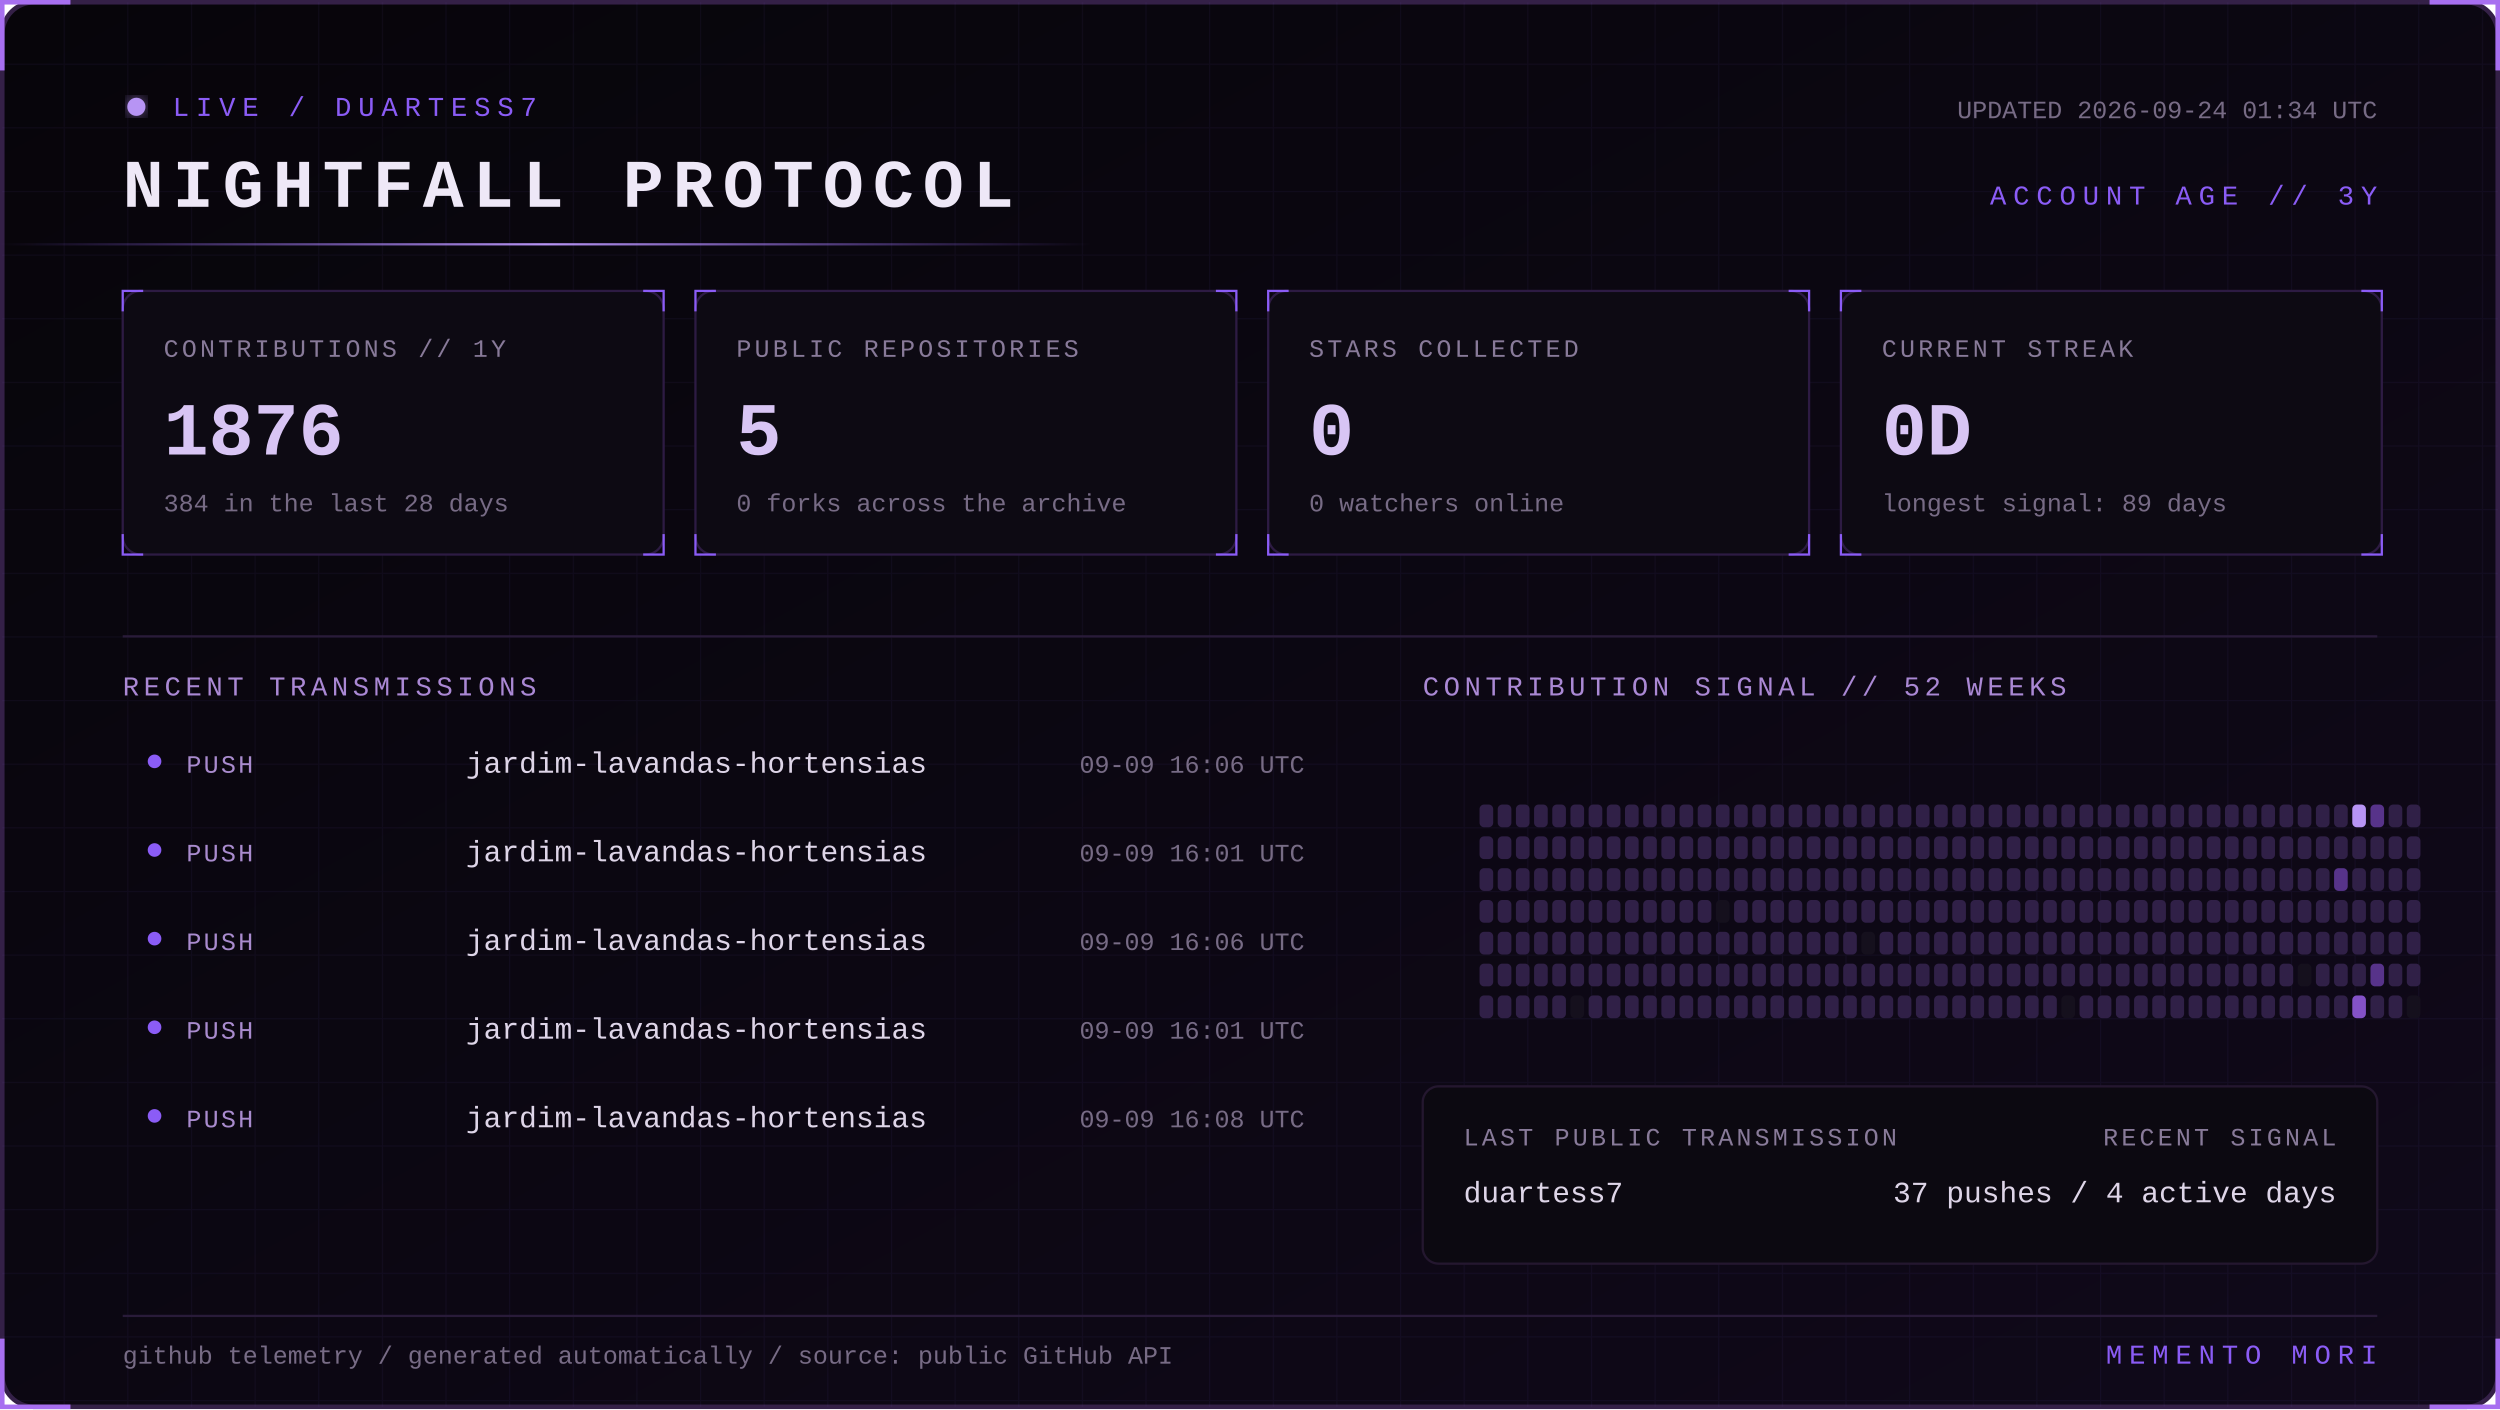
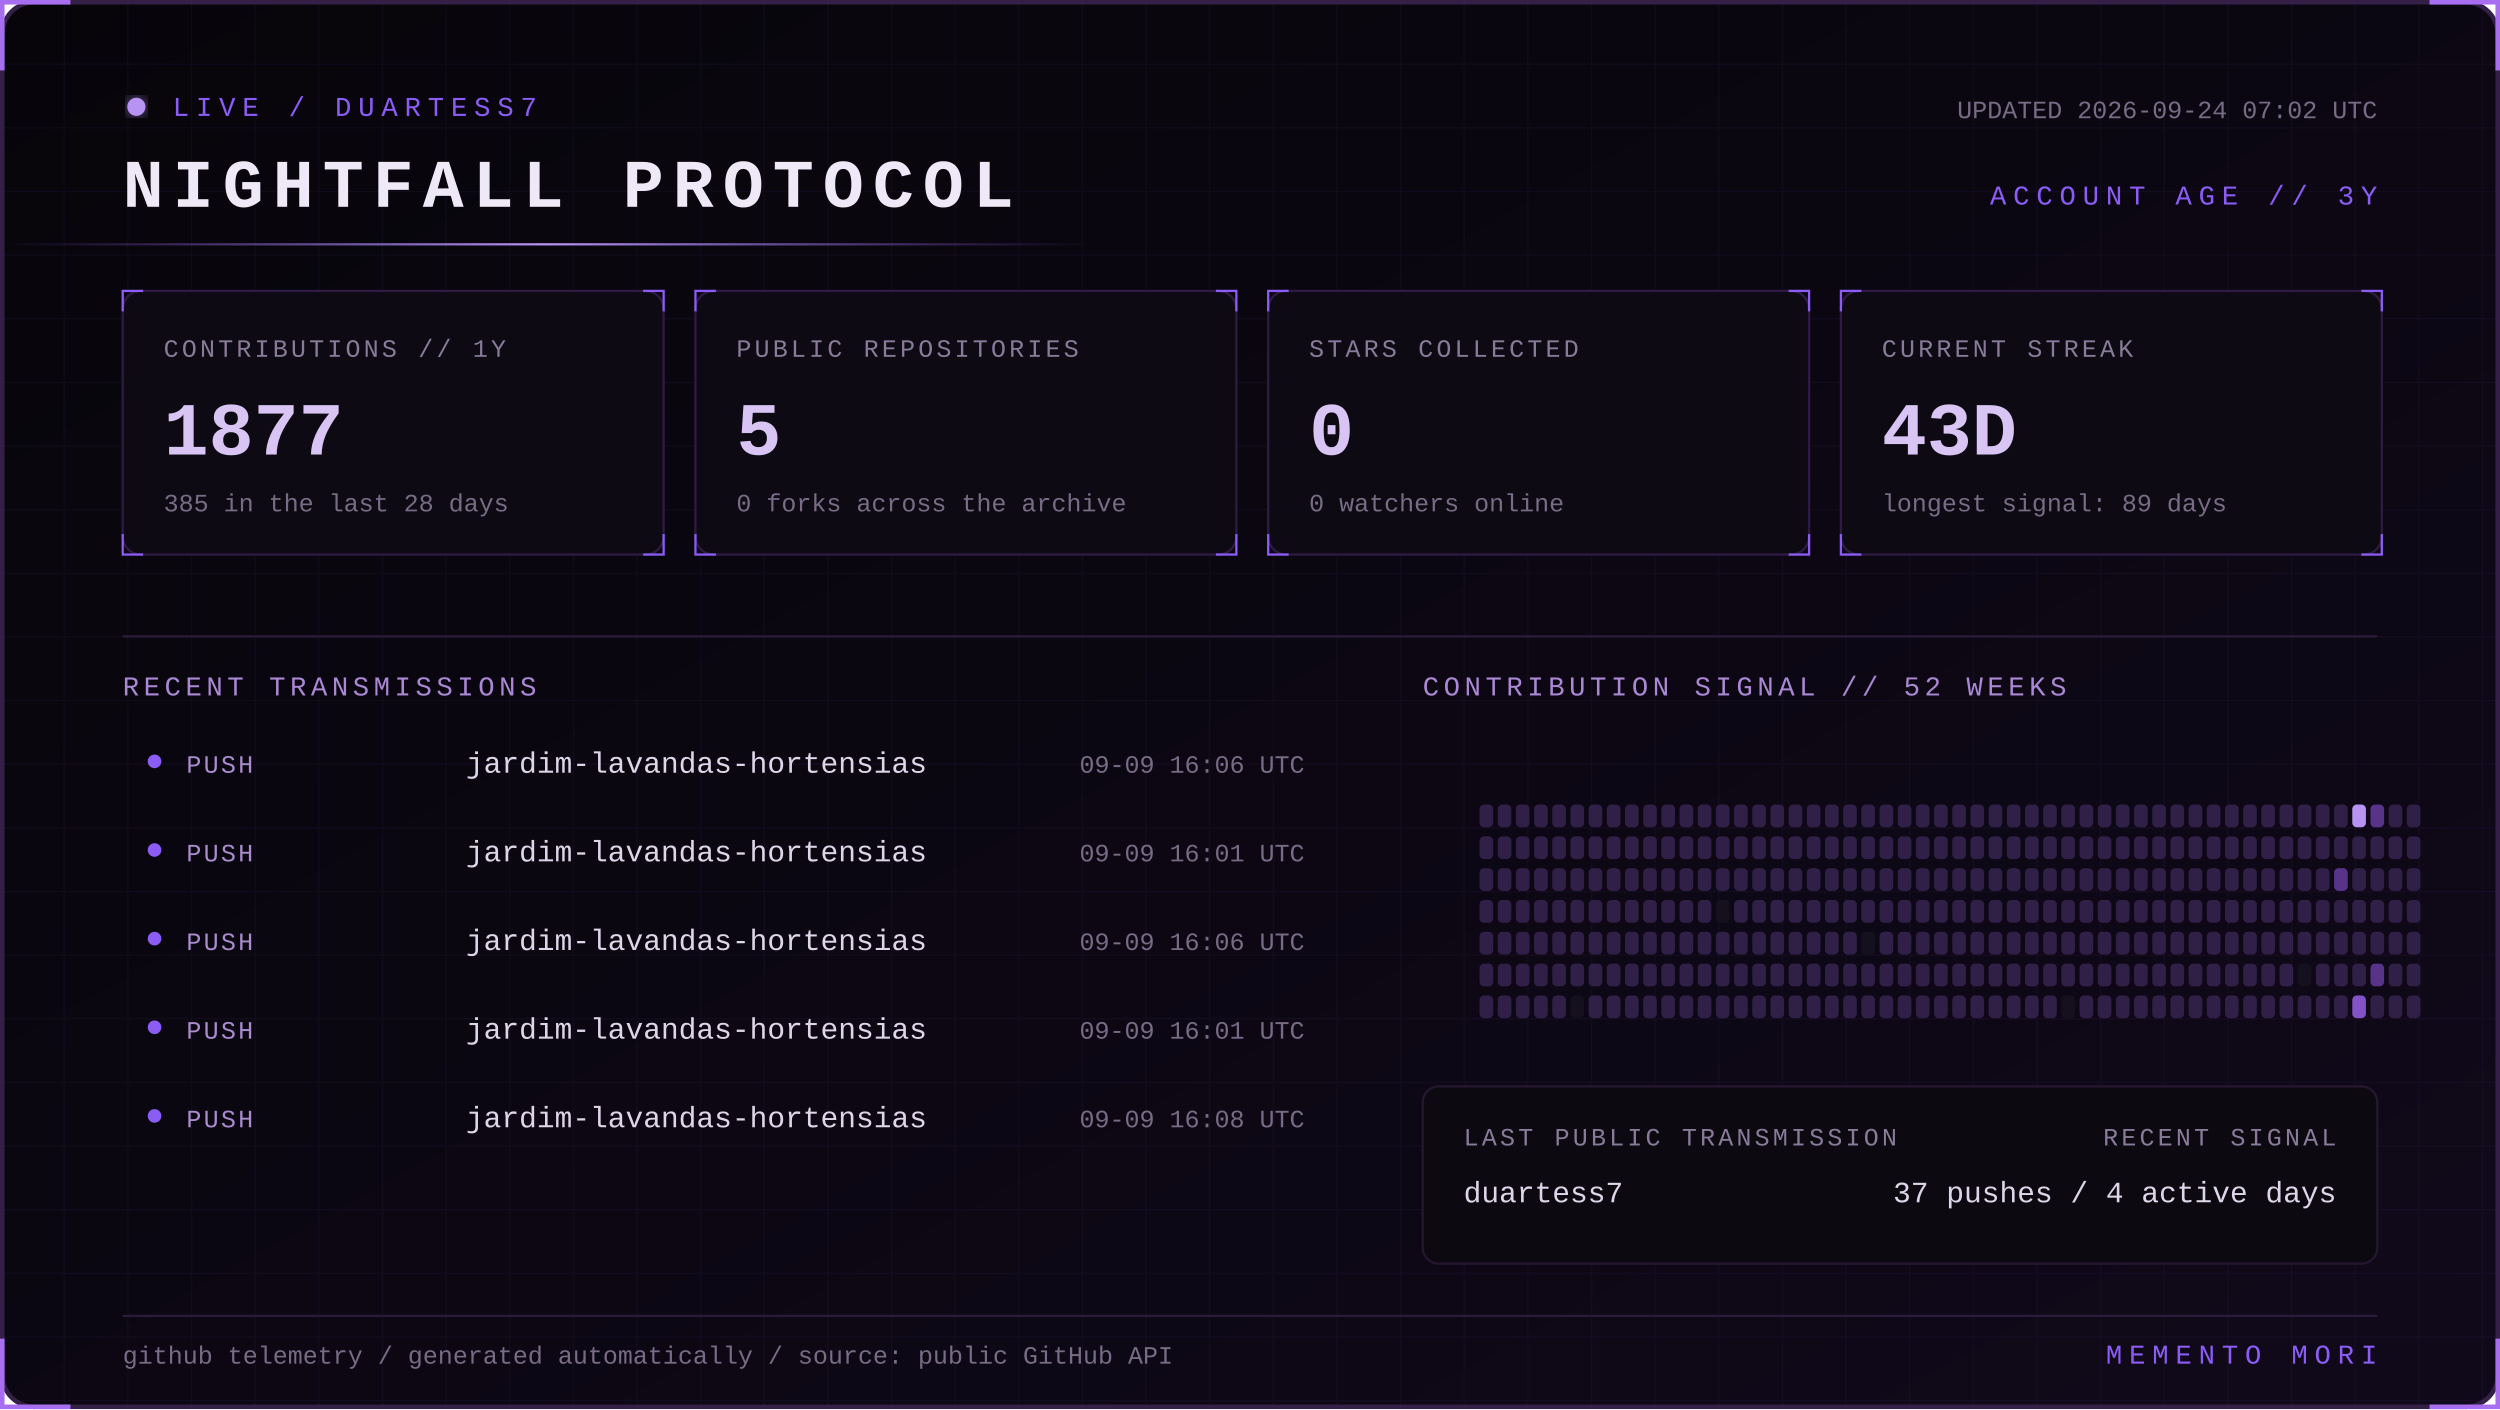
<svg xmlns="http://www.w3.org/2000/svg" width="1100" height="620" viewBox="0 0 1100 620" role="img" aria-labelledby="title desc">
  <defs>
    <linearGradient id="bg" x1="0" y1="0" x2="1" y2="1">
      <stop stop-color="#07050a" />
      <stop offset="1" stop-color="#10091a" />
    </linearGradient>
    <linearGradient id="beam">
      <stop stop-color="#8b5cf6" stop-opacity="0" />
      <stop offset=".5" stop-color="#b794f4" />
      <stop offset="1" stop-color="#8b5cf6" stop-opacity="0" />
    </linearGradient>
    <filter id="glow">
      <feGaussianBlur stdDeviation="4" result="b" />
      <feMerge>
        <feMergeNode in="b" />
        <feMergeNode in="SourceGraphic" />
      </feMerge>
    </filter>
    <pattern id="grid" width="28" height="28" patternUnits="userSpaceOnUse">
      <path d="M28 0H0V28" fill="none" stroke="#8b5cf6" stroke-opacity=".055" />
    </pattern>
    <style>
      text { font-family: Consolas, 'Courier New', monospace; }
      .kicker { fill:#8b5cf6; font-size:12px; letter-spacing:3px; }
      .title { fill:#eee8f7; font-size:30px; font-weight:700; letter-spacing:4px; }
      .label { fill:#887a99; font-size:11px; letter-spacing:1.4px; }
      .value { fill:#d8c5f4; font-size:33px; font-weight:700; }
      .detail,.pct { fill:#776b85; font-size:11px; }
      .section { fill:#aa88d4; font-size:12px; letter-spacing:2px; }
      .lang { fill:#ded5e8; font-size:13px; }
      .event { fill:#a98bce; font-size:11px; letter-spacing:1px; }
      .scan { animation:scan 5s linear infinite; }
      .blink { animation:blink 1.6s step-end infinite; }
      @keyframes scan { from { transform:translateX(-500px) } to { transform:translateX(1100px) } }
      @keyframes blink { 50% { opacity:.25 } }
    </style>
  </defs>
  <rect x="1" y="1" width="1098" height="618" rx="14" fill="url(#bg)" stroke="#342047" stroke-width="2" />
  <rect x="1" y="1" width="1098" height="618" rx="14" fill="url(#grid)" />
  <path d="M31 1H1v30 M1069 1h30v30 M1099 589v30h-30 M31 619H1v-30" stroke="#a76ff0" stroke-width="2" fill="none" />
  <g transform="translate(54 42)">
    <circle cx="6" cy="5" r="4" fill="#b794f4" filter="url(#glow)" class="blink" />
    <text x="22" y="9" class="kicker">LIVE / DUARTESS7</text>
    <text y="49" class="title">NIGHTFALL PROTOCOL</text>
-     <text x="992" y="10" text-anchor="end" class="detail">UPDATED 2026-09-24 01:34 UTC</text>
+     <text x="992" y="10" text-anchor="end" class="detail">UPDATED 2026-09-24 07:02 UTC</text>
    <text x="992" y="48" text-anchor="end" class="kicker">ACCOUNT AGE // 3Y</text>
  </g>
  <rect y="107" width="480" height="1" fill="url(#beam)" class="scan" />
  <g transform="translate(54 128)">
    <rect width="238" height="116" rx="8" fill="#0d0a13" stroke="#2d1b43" />
    <path d="M0 9V0h9 M229 0h9v9 M238 107v9h-9 M9 116H0v-9" stroke="#8b5cf6" fill="none" />
    <text x="18" y="29" class="label">CONTRIBUTIONS // 1Y</text>
-     <text x="18" y="72" class="value">1876</text>
-     <text x="18" y="97" class="detail">384 in the last 28 days</text>
+     <text x="18" y="72" class="value">1877</text>
+     <text x="18" y="97" class="detail">385 in the last 28 days</text>
  </g>
  <g transform="translate(306 128)">
    <rect width="238" height="116" rx="8" fill="#0d0a13" stroke="#2d1b43" />
    <path d="M0 9V0h9 M229 0h9v9 M238 107v9h-9 M9 116H0v-9" stroke="#8b5cf6" fill="none" />
    <text x="18" y="29" class="label">PUBLIC REPOSITORIES</text>
    <text x="18" y="72" class="value">5</text>
    <text x="18" y="97" class="detail">0 forks across the archive</text>
  </g>
  <g transform="translate(558 128)">
    <rect width="238" height="116" rx="8" fill="#0d0a13" stroke="#2d1b43" />
    <path d="M0 9V0h9 M229 0h9v9 M238 107v9h-9 M9 116H0v-9" stroke="#8b5cf6" fill="none" />
    <text x="18" y="29" class="label">STARS COLLECTED</text>
    <text x="18" y="72" class="value">0</text>
    <text x="18" y="97" class="detail">0 watchers online</text>
  </g>
  <g transform="translate(810 128)">
    <rect width="238" height="116" rx="8" fill="#0d0a13" stroke="#2d1b43" />
    <path d="M0 9V0h9 M229 0h9v9 M238 107v9h-9 M9 116H0v-9" stroke="#8b5cf6" fill="none" />
    <text x="18" y="29" class="label">CURRENT STREAK</text>
-     <text x="18" y="72" class="value">0D</text>
+     <text x="18" y="72" class="value">43D</text>
    <text x="18" y="97" class="detail">longest signal: 89 days</text>
  </g>
  <path d="M54 280H1046" stroke="#291b39" />
  <text x="54" y="306" class="section">RECENT TRANSMISSIONS</text>
  <text x="626" y="306" class="section">CONTRIBUTION SIGNAL // 52 WEEKS</text>
  <circle cx="68" cy="335" r="3" fill="#8b5cf6" />
  <text x="82" y="340" class="event">PUSH</text>
  <text x="205" y="340" class="lang">jardim-lavandas-hortensias</text>
  <text x="574" y="340" text-anchor="end" class="pct">09-09 16:06 UTC</text>
  <circle cx="68" cy="374" r="3" fill="#8b5cf6" />
  <text x="82" y="379" class="event">PUSH</text>
  <text x="205" y="379" class="lang">jardim-lavandas-hortensias</text>
  <text x="574" y="379" text-anchor="end" class="pct">09-09 16:01 UTC</text>
  <circle cx="68" cy="413" r="3" fill="#8b5cf6" />
  <text x="82" y="418" class="event">PUSH</text>
  <text x="205" y="418" class="lang">jardim-lavandas-hortensias</text>
  <text x="574" y="418" text-anchor="end" class="pct">09-09 16:06 UTC</text>
  <circle cx="68" cy="452" r="3" fill="#8b5cf6" />
  <text x="82" y="457" class="event">PUSH</text>
  <text x="205" y="457" class="lang">jardim-lavandas-hortensias</text>
  <text x="574" y="457" text-anchor="end" class="pct">09-09 16:01 UTC</text>
  <circle cx="68" cy="491" r="3" fill="#8b5cf6" />
  <text x="82" y="496" class="event">PUSH</text>
  <text x="205" y="496" class="lang">jardim-lavandas-hortensias</text>
  <text x="574" y="496" text-anchor="end" class="pct">09-09 16:08 UTC</text>
  <g>
    <rect x="651" y="354" width="6" height="10" rx="2" fill="#302047" />
    <rect x="651" y="368" width="6" height="10" rx="2" fill="#302047" />
    <rect x="651" y="382" width="6" height="10" rx="2" fill="#302047" />
    <rect x="651" y="396" width="6" height="10" rx="2" fill="#302047" />
    <rect x="651" y="410" width="6" height="10" rx="2" fill="#302047" />
    <rect x="651" y="424" width="6" height="10" rx="2" fill="#302047" />
    <rect x="651" y="438" width="6" height="10" rx="2" fill="#302047" />
    <rect x="659" y="354" width="6" height="10" rx="2" fill="#302047" />
    <rect x="659" y="368" width="6" height="10" rx="2" fill="#302047" />
    <rect x="659" y="382" width="6" height="10" rx="2" fill="#302047" />
    <rect x="659" y="396" width="6" height="10" rx="2" fill="#302047" />
    <rect x="659" y="410" width="6" height="10" rx="2" fill="#302047" />
    <rect x="659" y="424" width="6" height="10" rx="2" fill="#302047" />
    <rect x="659" y="438" width="6" height="10" rx="2" fill="#302047" />
    <rect x="667" y="354" width="6" height="10" rx="2" fill="#302047" />
    <rect x="667" y="368" width="6" height="10" rx="2" fill="#302047" />
    <rect x="667" y="382" width="6" height="10" rx="2" fill="#302047" />
    <rect x="667" y="396" width="6" height="10" rx="2" fill="#302047" />
    <rect x="667" y="410" width="6" height="10" rx="2" fill="#302047" />
    <rect x="667" y="424" width="6" height="10" rx="2" fill="#302047" />
    <rect x="667" y="438" width="6" height="10" rx="2" fill="#302047" />
    <rect x="675" y="354" width="6" height="10" rx="2" fill="#302047" />
    <rect x="675" y="368" width="6" height="10" rx="2" fill="#302047" />
    <rect x="675" y="382" width="6" height="10" rx="2" fill="#302047" />
    <rect x="675" y="396" width="6" height="10" rx="2" fill="#302047" />
    <rect x="675" y="410" width="6" height="10" rx="2" fill="#302047" />
    <rect x="675" y="424" width="6" height="10" rx="2" fill="#302047" />
    <rect x="675" y="438" width="6" height="10" rx="2" fill="#302047" />
    <rect x="683" y="354" width="6" height="10" rx="2" fill="#302047" />
    <rect x="683" y="368" width="6" height="10" rx="2" fill="#302047" />
    <rect x="683" y="382" width="6" height="10" rx="2" fill="#302047" />
    <rect x="683" y="396" width="6" height="10" rx="2" fill="#302047" />
    <rect x="683" y="410" width="6" height="10" rx="2" fill="#302047" />
    <rect x="683" y="424" width="6" height="10" rx="2" fill="#302047" />
    <rect x="683" y="438" width="6" height="10" rx="2" fill="#302047" />
    <rect x="691" y="354" width="6" height="10" rx="2" fill="#302047" />
    <rect x="691" y="368" width="6" height="10" rx="2" fill="#302047" />
    <rect x="691" y="382" width="6" height="10" rx="2" fill="#302047" />
    <rect x="691" y="396" width="6" height="10" rx="2" fill="#302047" />
    <rect x="691" y="410" width="6" height="10" rx="2" fill="#302047" />
    <rect x="691" y="424" width="6" height="10" rx="2" fill="#302047" />
    <rect x="691" y="438" width="6" height="10" rx="2" fill="#15101d" />
    <rect x="699" y="354" width="6" height="10" rx="2" fill="#302047" />
    <rect x="699" y="368" width="6" height="10" rx="2" fill="#302047" />
    <rect x="699" y="382" width="6" height="10" rx="2" fill="#302047" />
    <rect x="699" y="396" width="6" height="10" rx="2" fill="#302047" />
    <rect x="699" y="410" width="6" height="10" rx="2" fill="#302047" />
    <rect x="699" y="424" width="6" height="10" rx="2" fill="#302047" />
    <rect x="699" y="438" width="6" height="10" rx="2" fill="#302047" />
    <rect x="707" y="354" width="6" height="10" rx="2" fill="#302047" />
    <rect x="707" y="368" width="6" height="10" rx="2" fill="#302047" />
    <rect x="707" y="382" width="6" height="10" rx="2" fill="#302047" />
    <rect x="707" y="396" width="6" height="10" rx="2" fill="#302047" />
    <rect x="707" y="410" width="6" height="10" rx="2" fill="#302047" />
    <rect x="707" y="424" width="6" height="10" rx="2" fill="#302047" />
    <rect x="707" y="438" width="6" height="10" rx="2" fill="#302047" />
    <rect x="715" y="354" width="6" height="10" rx="2" fill="#302047" />
    <rect x="715" y="368" width="6" height="10" rx="2" fill="#302047" />
    <rect x="715" y="382" width="6" height="10" rx="2" fill="#302047" />
    <rect x="715" y="396" width="6" height="10" rx="2" fill="#302047" />
    <rect x="715" y="410" width="6" height="10" rx="2" fill="#302047" />
    <rect x="715" y="424" width="6" height="10" rx="2" fill="#302047" />
    <rect x="715" y="438" width="6" height="10" rx="2" fill="#302047" />
    <rect x="723" y="354" width="6" height="10" rx="2" fill="#302047" />
    <rect x="723" y="368" width="6" height="10" rx="2" fill="#302047" />
    <rect x="723" y="382" width="6" height="10" rx="2" fill="#302047" />
    <rect x="723" y="396" width="6" height="10" rx="2" fill="#302047" />
    <rect x="723" y="410" width="6" height="10" rx="2" fill="#302047" />
    <rect x="723" y="424" width="6" height="10" rx="2" fill="#302047" />
    <rect x="723" y="438" width="6" height="10" rx="2" fill="#302047" />
    <rect x="731" y="354" width="6" height="10" rx="2" fill="#302047" />
    <rect x="731" y="368" width="6" height="10" rx="2" fill="#302047" />
    <rect x="731" y="382" width="6" height="10" rx="2" fill="#302047" />
    <rect x="731" y="396" width="6" height="10" rx="2" fill="#302047" />
    <rect x="731" y="410" width="6" height="10" rx="2" fill="#302047" />
    <rect x="731" y="424" width="6" height="10" rx="2" fill="#302047" />
    <rect x="731" y="438" width="6" height="10" rx="2" fill="#302047" />
    <rect x="739" y="354" width="6" height="10" rx="2" fill="#302047" />
    <rect x="739" y="368" width="6" height="10" rx="2" fill="#302047" />
    <rect x="739" y="382" width="6" height="10" rx="2" fill="#302047" />
    <rect x="739" y="396" width="6" height="10" rx="2" fill="#302047" />
    <rect x="739" y="410" width="6" height="10" rx="2" fill="#302047" />
    <rect x="739" y="424" width="6" height="10" rx="2" fill="#302047" />
    <rect x="739" y="438" width="6" height="10" rx="2" fill="#302047" />
    <rect x="747" y="354" width="6" height="10" rx="2" fill="#302047" />
    <rect x="747" y="368" width="6" height="10" rx="2" fill="#302047" />
    <rect x="747" y="382" width="6" height="10" rx="2" fill="#302047" />
    <rect x="747" y="396" width="6" height="10" rx="2" fill="#302047" />
    <rect x="747" y="410" width="6" height="10" rx="2" fill="#302047" />
    <rect x="747" y="424" width="6" height="10" rx="2" fill="#302047" />
    <rect x="747" y="438" width="6" height="10" rx="2" fill="#302047" />
    <rect x="755" y="354" width="6" height="10" rx="2" fill="#302047" />
    <rect x="755" y="368" width="6" height="10" rx="2" fill="#302047" />
    <rect x="755" y="382" width="6" height="10" rx="2" fill="#302047" />
    <rect x="755" y="396" width="6" height="10" rx="2" fill="#15101d" />
    <rect x="755" y="410" width="6" height="10" rx="2" fill="#302047" />
    <rect x="755" y="424" width="6" height="10" rx="2" fill="#302047" />
    <rect x="755" y="438" width="6" height="10" rx="2" fill="#302047" />
    <rect x="763" y="354" width="6" height="10" rx="2" fill="#302047" />
    <rect x="763" y="368" width="6" height="10" rx="2" fill="#302047" />
    <rect x="763" y="382" width="6" height="10" rx="2" fill="#302047" />
    <rect x="763" y="396" width="6" height="10" rx="2" fill="#302047" />
    <rect x="763" y="410" width="6" height="10" rx="2" fill="#302047" />
    <rect x="763" y="424" width="6" height="10" rx="2" fill="#302047" />
    <rect x="763" y="438" width="6" height="10" rx="2" fill="#302047" />
    <rect x="771" y="354" width="6" height="10" rx="2" fill="#302047" />
    <rect x="771" y="368" width="6" height="10" rx="2" fill="#302047" />
    <rect x="771" y="382" width="6" height="10" rx="2" fill="#302047" />
    <rect x="771" y="396" width="6" height="10" rx="2" fill="#302047" />
    <rect x="771" y="410" width="6" height="10" rx="2" fill="#302047" />
    <rect x="771" y="424" width="6" height="10" rx="2" fill="#302047" />
    <rect x="771" y="438" width="6" height="10" rx="2" fill="#302047" />
    <rect x="779" y="354" width="6" height="10" rx="2" fill="#302047" />
    <rect x="779" y="368" width="6" height="10" rx="2" fill="#302047" />
    <rect x="779" y="382" width="6" height="10" rx="2" fill="#302047" />
    <rect x="779" y="396" width="6" height="10" rx="2" fill="#302047" />
    <rect x="779" y="410" width="6" height="10" rx="2" fill="#302047" />
    <rect x="779" y="424" width="6" height="10" rx="2" fill="#302047" />
    <rect x="779" y="438" width="6" height="10" rx="2" fill="#302047" />
    <rect x="787" y="354" width="6" height="10" rx="2" fill="#302047" />
    <rect x="787" y="368" width="6" height="10" rx="2" fill="#302047" />
    <rect x="787" y="382" width="6" height="10" rx="2" fill="#302047" />
    <rect x="787" y="396" width="6" height="10" rx="2" fill="#302047" />
    <rect x="787" y="410" width="6" height="10" rx="2" fill="#302047" />
    <rect x="787" y="424" width="6" height="10" rx="2" fill="#302047" />
    <rect x="787" y="438" width="6" height="10" rx="2" fill="#302047" />
    <rect x="795" y="354" width="6" height="10" rx="2" fill="#302047" />
    <rect x="795" y="368" width="6" height="10" rx="2" fill="#302047" />
    <rect x="795" y="382" width="6" height="10" rx="2" fill="#302047" />
    <rect x="795" y="396" width="6" height="10" rx="2" fill="#302047" />
    <rect x="795" y="410" width="6" height="10" rx="2" fill="#302047" />
    <rect x="795" y="424" width="6" height="10" rx="2" fill="#302047" />
    <rect x="795" y="438" width="6" height="10" rx="2" fill="#302047" />
    <rect x="803" y="354" width="6" height="10" rx="2" fill="#302047" />
    <rect x="803" y="368" width="6" height="10" rx="2" fill="#302047" />
    <rect x="803" y="382" width="6" height="10" rx="2" fill="#302047" />
    <rect x="803" y="396" width="6" height="10" rx="2" fill="#302047" />
    <rect x="803" y="410" width="6" height="10" rx="2" fill="#302047" />
    <rect x="803" y="424" width="6" height="10" rx="2" fill="#302047" />
    <rect x="803" y="438" width="6" height="10" rx="2" fill="#302047" />
    <rect x="811" y="354" width="6" height="10" rx="2" fill="#302047" />
    <rect x="811" y="368" width="6" height="10" rx="2" fill="#302047" />
    <rect x="811" y="382" width="6" height="10" rx="2" fill="#302047" />
    <rect x="811" y="396" width="6" height="10" rx="2" fill="#302047" />
    <rect x="811" y="410" width="6" height="10" rx="2" fill="#302047" />
    <rect x="811" y="424" width="6" height="10" rx="2" fill="#302047" />
    <rect x="811" y="438" width="6" height="10" rx="2" fill="#302047" />
    <rect x="819" y="354" width="6" height="10" rx="2" fill="#302047" />
    <rect x="819" y="368" width="6" height="10" rx="2" fill="#302047" />
    <rect x="819" y="382" width="6" height="10" rx="2" fill="#302047" />
    <rect x="819" y="396" width="6" height="10" rx="2" fill="#302047" />
    <rect x="819" y="410" width="6" height="10" rx="2" fill="#15101d" />
    <rect x="819" y="424" width="6" height="10" rx="2" fill="#302047" />
    <rect x="819" y="438" width="6" height="10" rx="2" fill="#302047" />
    <rect x="827" y="354" width="6" height="10" rx="2" fill="#302047" />
    <rect x="827" y="368" width="6" height="10" rx="2" fill="#302047" />
    <rect x="827" y="382" width="6" height="10" rx="2" fill="#302047" />
    <rect x="827" y="396" width="6" height="10" rx="2" fill="#302047" />
    <rect x="827" y="410" width="6" height="10" rx="2" fill="#302047" />
    <rect x="827" y="424" width="6" height="10" rx="2" fill="#302047" />
    <rect x="827" y="438" width="6" height="10" rx="2" fill="#302047" />
    <rect x="835" y="354" width="6" height="10" rx="2" fill="#302047" />
    <rect x="835" y="368" width="6" height="10" rx="2" fill="#302047" />
    <rect x="835" y="382" width="6" height="10" rx="2" fill="#302047" />
    <rect x="835" y="396" width="6" height="10" rx="2" fill="#302047" />
    <rect x="835" y="410" width="6" height="10" rx="2" fill="#302047" />
    <rect x="835" y="424" width="6" height="10" rx="2" fill="#302047" />
    <rect x="835" y="438" width="6" height="10" rx="2" fill="#302047" />
    <rect x="843" y="354" width="6" height="10" rx="2" fill="#302047" />
    <rect x="843" y="368" width="6" height="10" rx="2" fill="#302047" />
    <rect x="843" y="382" width="6" height="10" rx="2" fill="#302047" />
    <rect x="843" y="396" width="6" height="10" rx="2" fill="#302047" />
    <rect x="843" y="410" width="6" height="10" rx="2" fill="#302047" />
    <rect x="843" y="424" width="6" height="10" rx="2" fill="#302047" />
    <rect x="843" y="438" width="6" height="10" rx="2" fill="#302047" />
    <rect x="851" y="354" width="6" height="10" rx="2" fill="#302047" />
    <rect x="851" y="368" width="6" height="10" rx="2" fill="#302047" />
    <rect x="851" y="382" width="6" height="10" rx="2" fill="#302047" />
    <rect x="851" y="396" width="6" height="10" rx="2" fill="#302047" />
    <rect x="851" y="410" width="6" height="10" rx="2" fill="#302047" />
    <rect x="851" y="424" width="6" height="10" rx="2" fill="#302047" />
    <rect x="851" y="438" width="6" height="10" rx="2" fill="#302047" />
    <rect x="859" y="354" width="6" height="10" rx="2" fill="#302047" />
    <rect x="859" y="368" width="6" height="10" rx="2" fill="#302047" />
    <rect x="859" y="382" width="6" height="10" rx="2" fill="#302047" />
    <rect x="859" y="396" width="6" height="10" rx="2" fill="#302047" />
    <rect x="859" y="410" width="6" height="10" rx="2" fill="#302047" />
    <rect x="859" y="424" width="6" height="10" rx="2" fill="#302047" />
    <rect x="859" y="438" width="6" height="10" rx="2" fill="#302047" />
    <rect x="867" y="354" width="6" height="10" rx="2" fill="#302047" />
    <rect x="867" y="368" width="6" height="10" rx="2" fill="#302047" />
    <rect x="867" y="382" width="6" height="10" rx="2" fill="#302047" />
    <rect x="867" y="396" width="6" height="10" rx="2" fill="#302047" />
    <rect x="867" y="410" width="6" height="10" rx="2" fill="#302047" />
    <rect x="867" y="424" width="6" height="10" rx="2" fill="#302047" />
    <rect x="867" y="438" width="6" height="10" rx="2" fill="#302047" />
    <rect x="875" y="354" width="6" height="10" rx="2" fill="#302047" />
    <rect x="875" y="368" width="6" height="10" rx="2" fill="#302047" />
    <rect x="875" y="382" width="6" height="10" rx="2" fill="#302047" />
    <rect x="875" y="396" width="6" height="10" rx="2" fill="#302047" />
    <rect x="875" y="410" width="6" height="10" rx="2" fill="#302047" />
    <rect x="875" y="424" width="6" height="10" rx="2" fill="#302047" />
    <rect x="875" y="438" width="6" height="10" rx="2" fill="#302047" />
    <rect x="883" y="354" width="6" height="10" rx="2" fill="#302047" />
    <rect x="883" y="368" width="6" height="10" rx="2" fill="#302047" />
    <rect x="883" y="382" width="6" height="10" rx="2" fill="#302047" />
    <rect x="883" y="396" width="6" height="10" rx="2" fill="#302047" />
    <rect x="883" y="410" width="6" height="10" rx="2" fill="#302047" />
    <rect x="883" y="424" width="6" height="10" rx="2" fill="#302047" />
    <rect x="883" y="438" width="6" height="10" rx="2" fill="#302047" />
    <rect x="891" y="354" width="6" height="10" rx="2" fill="#302047" />
    <rect x="891" y="368" width="6" height="10" rx="2" fill="#302047" />
    <rect x="891" y="382" width="6" height="10" rx="2" fill="#302047" />
    <rect x="891" y="396" width="6" height="10" rx="2" fill="#302047" />
    <rect x="891" y="410" width="6" height="10" rx="2" fill="#302047" />
    <rect x="891" y="424" width="6" height="10" rx="2" fill="#302047" />
    <rect x="891" y="438" width="6" height="10" rx="2" fill="#302047" />
    <rect x="899" y="354" width="6" height="10" rx="2" fill="#302047" />
    <rect x="899" y="368" width="6" height="10" rx="2" fill="#302047" />
    <rect x="899" y="382" width="6" height="10" rx="2" fill="#302047" />
    <rect x="899" y="396" width="6" height="10" rx="2" fill="#302047" />
    <rect x="899" y="410" width="6" height="10" rx="2" fill="#302047" />
    <rect x="899" y="424" width="6" height="10" rx="2" fill="#302047" />
    <rect x="899" y="438" width="6" height="10" rx="2" fill="#302047" />
    <rect x="907" y="354" width="6" height="10" rx="2" fill="#302047" />
    <rect x="907" y="368" width="6" height="10" rx="2" fill="#302047" />
    <rect x="907" y="382" width="6" height="10" rx="2" fill="#302047" />
    <rect x="907" y="396" width="6" height="10" rx="2" fill="#302047" />
    <rect x="907" y="410" width="6" height="10" rx="2" fill="#302047" />
    <rect x="907" y="424" width="6" height="10" rx="2" fill="#302047" />
    <rect x="907" y="438" width="6" height="10" rx="2" fill="#15101d" />
    <rect x="915" y="354" width="6" height="10" rx="2" fill="#302047" />
    <rect x="915" y="368" width="6" height="10" rx="2" fill="#302047" />
    <rect x="915" y="382" width="6" height="10" rx="2" fill="#302047" />
    <rect x="915" y="396" width="6" height="10" rx="2" fill="#302047" />
    <rect x="915" y="410" width="6" height="10" rx="2" fill="#302047" />
    <rect x="915" y="424" width="6" height="10" rx="2" fill="#302047" />
    <rect x="915" y="438" width="6" height="10" rx="2" fill="#302047" />
    <rect x="923" y="354" width="6" height="10" rx="2" fill="#302047" />
    <rect x="923" y="368" width="6" height="10" rx="2" fill="#302047" />
    <rect x="923" y="382" width="6" height="10" rx="2" fill="#302047" />
    <rect x="923" y="396" width="6" height="10" rx="2" fill="#302047" />
    <rect x="923" y="410" width="6" height="10" rx="2" fill="#302047" />
    <rect x="923" y="424" width="6" height="10" rx="2" fill="#302047" />
    <rect x="923" y="438" width="6" height="10" rx="2" fill="#302047" />
    <rect x="931" y="354" width="6" height="10" rx="2" fill="#302047" />
    <rect x="931" y="368" width="6" height="10" rx="2" fill="#302047" />
    <rect x="931" y="382" width="6" height="10" rx="2" fill="#302047" />
    <rect x="931" y="396" width="6" height="10" rx="2" fill="#302047" />
    <rect x="931" y="410" width="6" height="10" rx="2" fill="#302047" />
    <rect x="931" y="424" width="6" height="10" rx="2" fill="#302047" />
    <rect x="931" y="438" width="6" height="10" rx="2" fill="#302047" />
    <rect x="939" y="354" width="6" height="10" rx="2" fill="#302047" />
    <rect x="939" y="368" width="6" height="10" rx="2" fill="#302047" />
    <rect x="939" y="382" width="6" height="10" rx="2" fill="#302047" />
    <rect x="939" y="396" width="6" height="10" rx="2" fill="#302047" />
    <rect x="939" y="410" width="6" height="10" rx="2" fill="#302047" />
    <rect x="939" y="424" width="6" height="10" rx="2" fill="#302047" />
    <rect x="939" y="438" width="6" height="10" rx="2" fill="#302047" />
    <rect x="947" y="354" width="6" height="10" rx="2" fill="#302047" />
    <rect x="947" y="368" width="6" height="10" rx="2" fill="#302047" />
    <rect x="947" y="382" width="6" height="10" rx="2" fill="#302047" />
    <rect x="947" y="396" width="6" height="10" rx="2" fill="#302047" />
    <rect x="947" y="410" width="6" height="10" rx="2" fill="#302047" />
    <rect x="947" y="424" width="6" height="10" rx="2" fill="#302047" />
    <rect x="947" y="438" width="6" height="10" rx="2" fill="#302047" />
    <rect x="955" y="354" width="6" height="10" rx="2" fill="#302047" />
    <rect x="955" y="368" width="6" height="10" rx="2" fill="#302047" />
    <rect x="955" y="382" width="6" height="10" rx="2" fill="#302047" />
    <rect x="955" y="396" width="6" height="10" rx="2" fill="#302047" />
    <rect x="955" y="410" width="6" height="10" rx="2" fill="#302047" />
    <rect x="955" y="424" width="6" height="10" rx="2" fill="#302047" />
    <rect x="955" y="438" width="6" height="10" rx="2" fill="#302047" />
    <rect x="963" y="354" width="6" height="10" rx="2" fill="#302047" />
    <rect x="963" y="368" width="6" height="10" rx="2" fill="#302047" />
    <rect x="963" y="382" width="6" height="10" rx="2" fill="#302047" />
    <rect x="963" y="396" width="6" height="10" rx="2" fill="#302047" />
    <rect x="963" y="410" width="6" height="10" rx="2" fill="#302047" />
    <rect x="963" y="424" width="6" height="10" rx="2" fill="#302047" />
    <rect x="963" y="438" width="6" height="10" rx="2" fill="#302047" />
    <rect x="971" y="354" width="6" height="10" rx="2" fill="#302047" />
    <rect x="971" y="368" width="6" height="10" rx="2" fill="#302047" />
    <rect x="971" y="382" width="6" height="10" rx="2" fill="#302047" />
    <rect x="971" y="396" width="6" height="10" rx="2" fill="#302047" />
    <rect x="971" y="410" width="6" height="10" rx="2" fill="#302047" />
    <rect x="971" y="424" width="6" height="10" rx="2" fill="#302047" />
    <rect x="971" y="438" width="6" height="10" rx="2" fill="#302047" />
    <rect x="979" y="354" width="6" height="10" rx="2" fill="#302047" />
    <rect x="979" y="368" width="6" height="10" rx="2" fill="#302047" />
    <rect x="979" y="382" width="6" height="10" rx="2" fill="#302047" />
    <rect x="979" y="396" width="6" height="10" rx="2" fill="#302047" />
    <rect x="979" y="410" width="6" height="10" rx="2" fill="#302047" />
    <rect x="979" y="424" width="6" height="10" rx="2" fill="#302047" />
    <rect x="979" y="438" width="6" height="10" rx="2" fill="#302047" />
    <rect x="987" y="354" width="6" height="10" rx="2" fill="#302047" />
    <rect x="987" y="368" width="6" height="10" rx="2" fill="#302047" />
    <rect x="987" y="382" width="6" height="10" rx="2" fill="#302047" />
    <rect x="987" y="396" width="6" height="10" rx="2" fill="#302047" />
    <rect x="987" y="410" width="6" height="10" rx="2" fill="#302047" />
    <rect x="987" y="424" width="6" height="10" rx="2" fill="#302047" />
    <rect x="987" y="438" width="6" height="10" rx="2" fill="#302047" />
    <rect x="995" y="354" width="6" height="10" rx="2" fill="#302047" />
    <rect x="995" y="368" width="6" height="10" rx="2" fill="#302047" />
    <rect x="995" y="382" width="6" height="10" rx="2" fill="#302047" />
    <rect x="995" y="396" width="6" height="10" rx="2" fill="#302047" />
    <rect x="995" y="410" width="6" height="10" rx="2" fill="#302047" />
    <rect x="995" y="424" width="6" height="10" rx="2" fill="#302047" />
    <rect x="995" y="438" width="6" height="10" rx="2" fill="#302047" />
    <rect x="1003" y="354" width="6" height="10" rx="2" fill="#302047" />
    <rect x="1003" y="368" width="6" height="10" rx="2" fill="#302047" />
    <rect x="1003" y="382" width="6" height="10" rx="2" fill="#302047" />
    <rect x="1003" y="396" width="6" height="10" rx="2" fill="#302047" />
    <rect x="1003" y="410" width="6" height="10" rx="2" fill="#302047" />
    <rect x="1003" y="424" width="6" height="10" rx="2" fill="#302047" />
    <rect x="1003" y="438" width="6" height="10" rx="2" fill="#302047" />
    <rect x="1011" y="354" width="6" height="10" rx="2" fill="#302047" />
    <rect x="1011" y="368" width="6" height="10" rx="2" fill="#302047" />
    <rect x="1011" y="382" width="6" height="10" rx="2" fill="#302047" />
    <rect x="1011" y="396" width="6" height="10" rx="2" fill="#302047" />
    <rect x="1011" y="410" width="6" height="10" rx="2" fill="#302047" />
    <rect x="1011" y="424" width="6" height="10" rx="2" fill="#15101d" />
    <rect x="1011" y="438" width="6" height="10" rx="2" fill="#302047" />
    <rect x="1019" y="354" width="6" height="10" rx="2" fill="#302047" />
    <rect x="1019" y="368" width="6" height="10" rx="2" fill="#302047" />
    <rect x="1019" y="382" width="6" height="10" rx="2" fill="#302047" />
    <rect x="1019" y="396" width="6" height="10" rx="2" fill="#302047" />
    <rect x="1019" y="410" width="6" height="10" rx="2" fill="#302047" />
    <rect x="1019" y="424" width="6" height="10" rx="2" fill="#302047" />
    <rect x="1019" y="438" width="6" height="10" rx="2" fill="#302047" />
    <rect x="1027" y="354" width="6" height="10" rx="2" fill="#302047" />
    <rect x="1027" y="368" width="6" height="10" rx="2" fill="#302047" />
    <rect x="1027" y="382" width="6" height="10" rx="2" fill="#57338a" />
    <rect x="1027" y="396" width="6" height="10" rx="2" fill="#302047" />
    <rect x="1027" y="410" width="6" height="10" rx="2" fill="#302047" />
    <rect x="1027" y="424" width="6" height="10" rx="2" fill="#302047" />
    <rect x="1027" y="438" width="6" height="10" rx="2" fill="#302047" />
    <rect x="1035" y="354" width="6" height="10" rx="2" fill="#b794f4" />
    <rect x="1035" y="368" width="6" height="10" rx="2" fill="#302047" />
    <rect x="1035" y="382" width="6" height="10" rx="2" fill="#302047" />
    <rect x="1035" y="396" width="6" height="10" rx="2" fill="#302047" />
    <rect x="1035" y="410" width="6" height="10" rx="2" fill="#302047" />
    <rect x="1035" y="424" width="6" height="10" rx="2" fill="#302047" />
    <rect x="1035" y="438" width="6" height="10" rx="2" fill="#8452c7" />
    <rect x="1043" y="354" width="6" height="10" rx="2" fill="#57338a" />
    <rect x="1043" y="368" width="6" height="10" rx="2" fill="#302047" />
    <rect x="1043" y="382" width="6" height="10" rx="2" fill="#302047" />
    <rect x="1043" y="396" width="6" height="10" rx="2" fill="#302047" />
    <rect x="1043" y="410" width="6" height="10" rx="2" fill="#302047" />
    <rect x="1043" y="424" width="6" height="10" rx="2" fill="#57338a" />
    <rect x="1043" y="438" width="6" height="10" rx="2" fill="#302047" />
    <rect x="1051" y="354" width="6" height="10" rx="2" fill="#302047" />
    <rect x="1051" y="368" width="6" height="10" rx="2" fill="#302047" />
    <rect x="1051" y="382" width="6" height="10" rx="2" fill="#302047" />
    <rect x="1051" y="396" width="6" height="10" rx="2" fill="#302047" />
    <rect x="1051" y="410" width="6" height="10" rx="2" fill="#302047" />
    <rect x="1051" y="424" width="6" height="10" rx="2" fill="#302047" />
    <rect x="1051" y="438" width="6" height="10" rx="2" fill="#302047" />
    <rect x="1059" y="354" width="6" height="10" rx="2" fill="#302047" />
    <rect x="1059" y="368" width="6" height="10" rx="2" fill="#302047" />
    <rect x="1059" y="382" width="6" height="10" rx="2" fill="#302047" />
    <rect x="1059" y="396" width="6" height="10" rx="2" fill="#302047" />
    <rect x="1059" y="410" width="6" height="10" rx="2" fill="#302047" />
    <rect x="1059" y="424" width="6" height="10" rx="2" fill="#302047" />
-     <rect x="1059" y="438" width="6" height="10" rx="2" fill="#15101d" />
+     <rect x="1059" y="438" width="6" height="10" rx="2" fill="#302047" />
  </g>
  <g transform="translate(626 478)">
    <rect width="420" height="78" rx="7" fill="#0c0911" stroke="#24172f" />
    <text x="18" y="26" class="label">LAST PUBLIC TRANSMISSION</text>
    <text x="18" y="51" class="lang">duartess7</text>
    <text x="402" y="26" text-anchor="end" class="label">RECENT SIGNAL</text>
    <text x="402" y="51" text-anchor="end" class="lang">37 pushes / 4 active days</text>
  </g>
  <path d="M54 579H1046" stroke="#291b39" />
  <text x="54" y="600" class="detail">github telemetry / generated automatically / source: public GitHub API</text>
  <text x="1046" y="600" text-anchor="end" class="kicker">MEMENTO MORI</text>
</svg>
